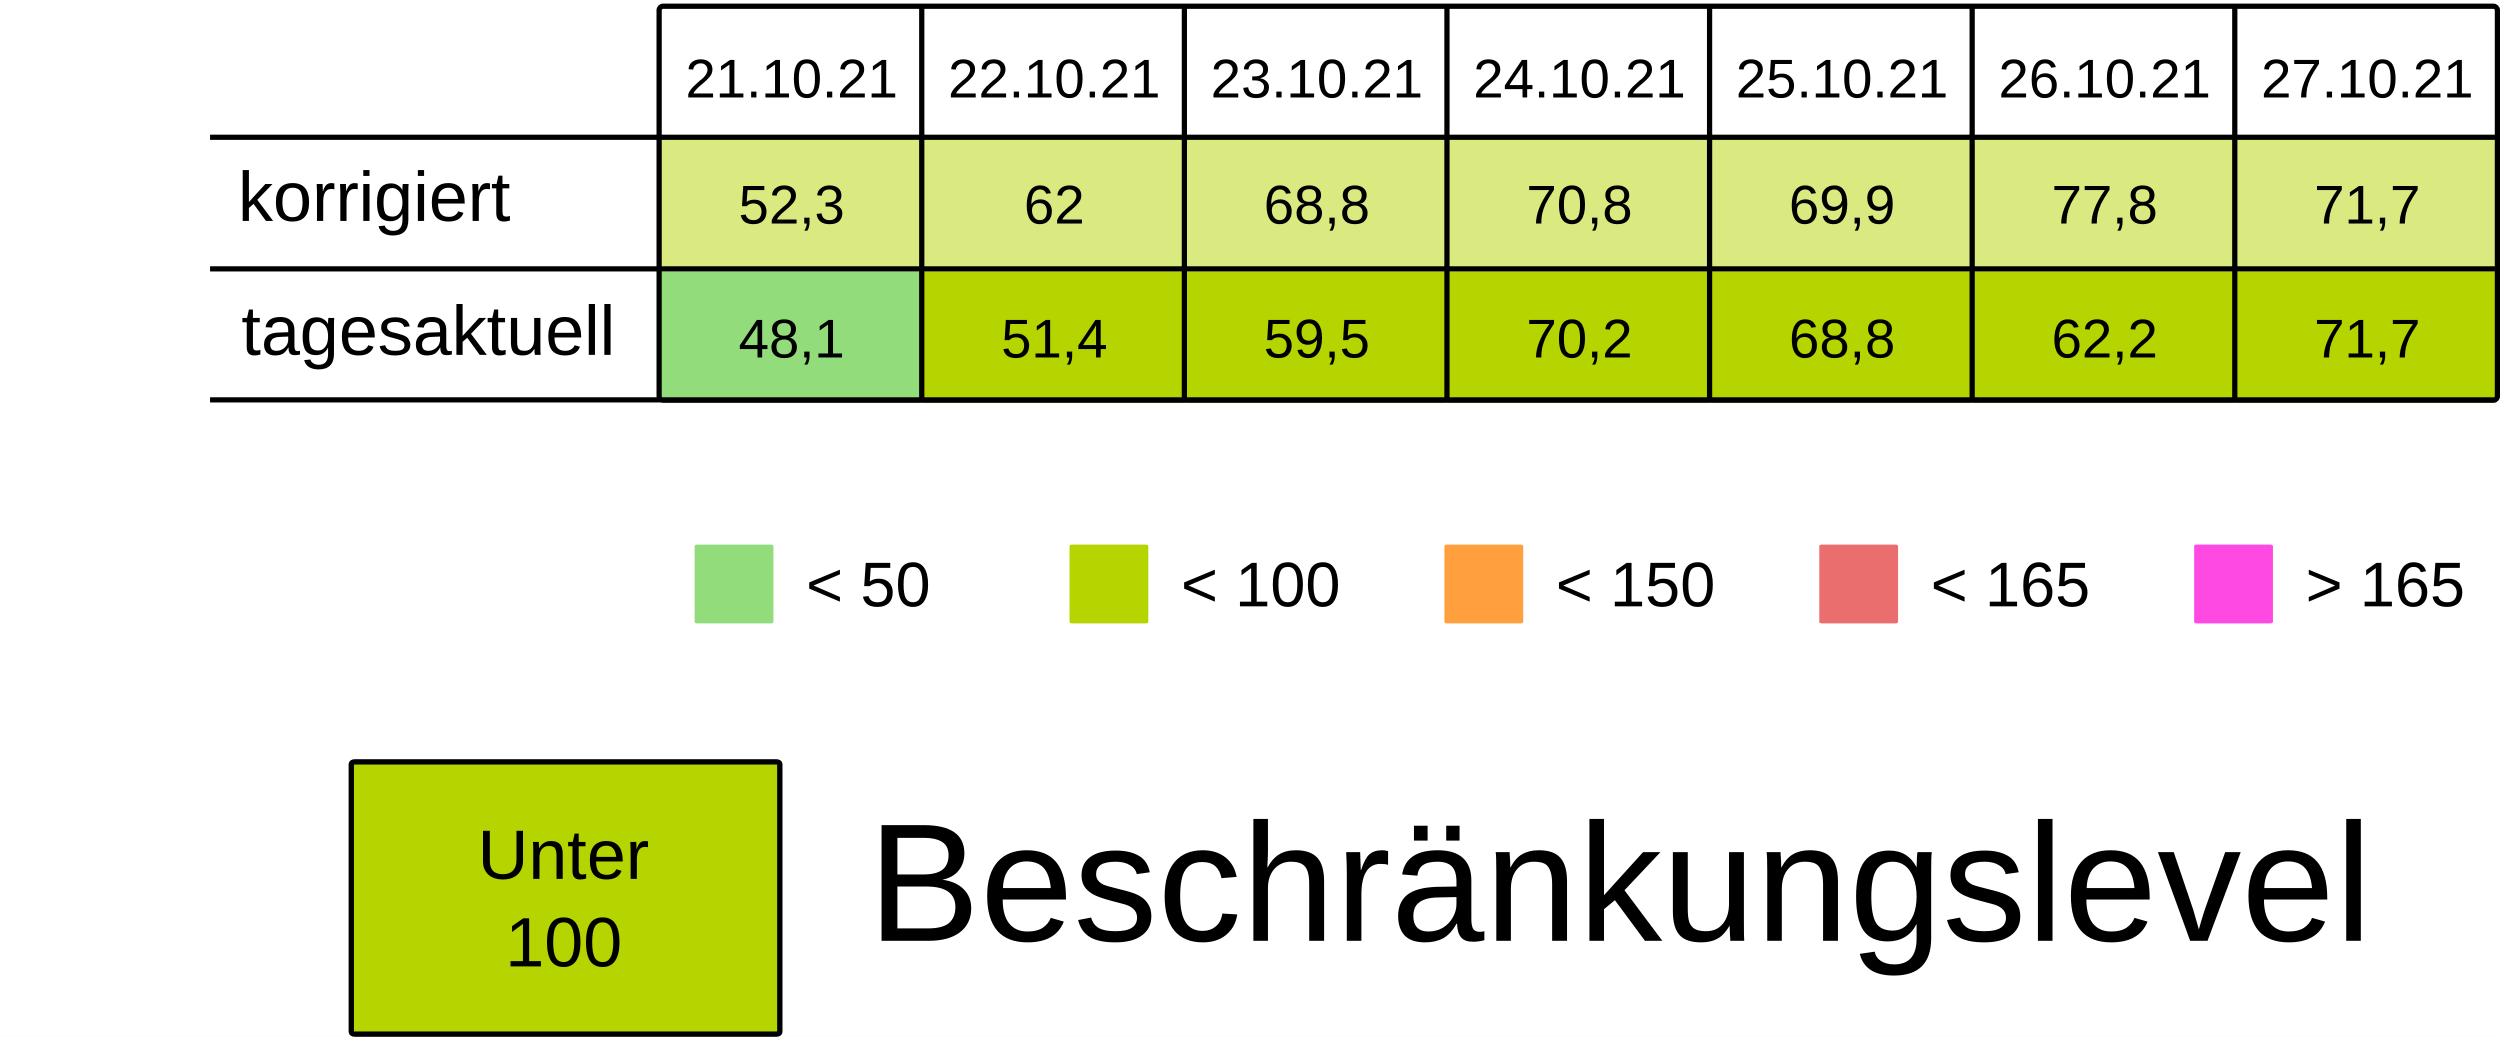
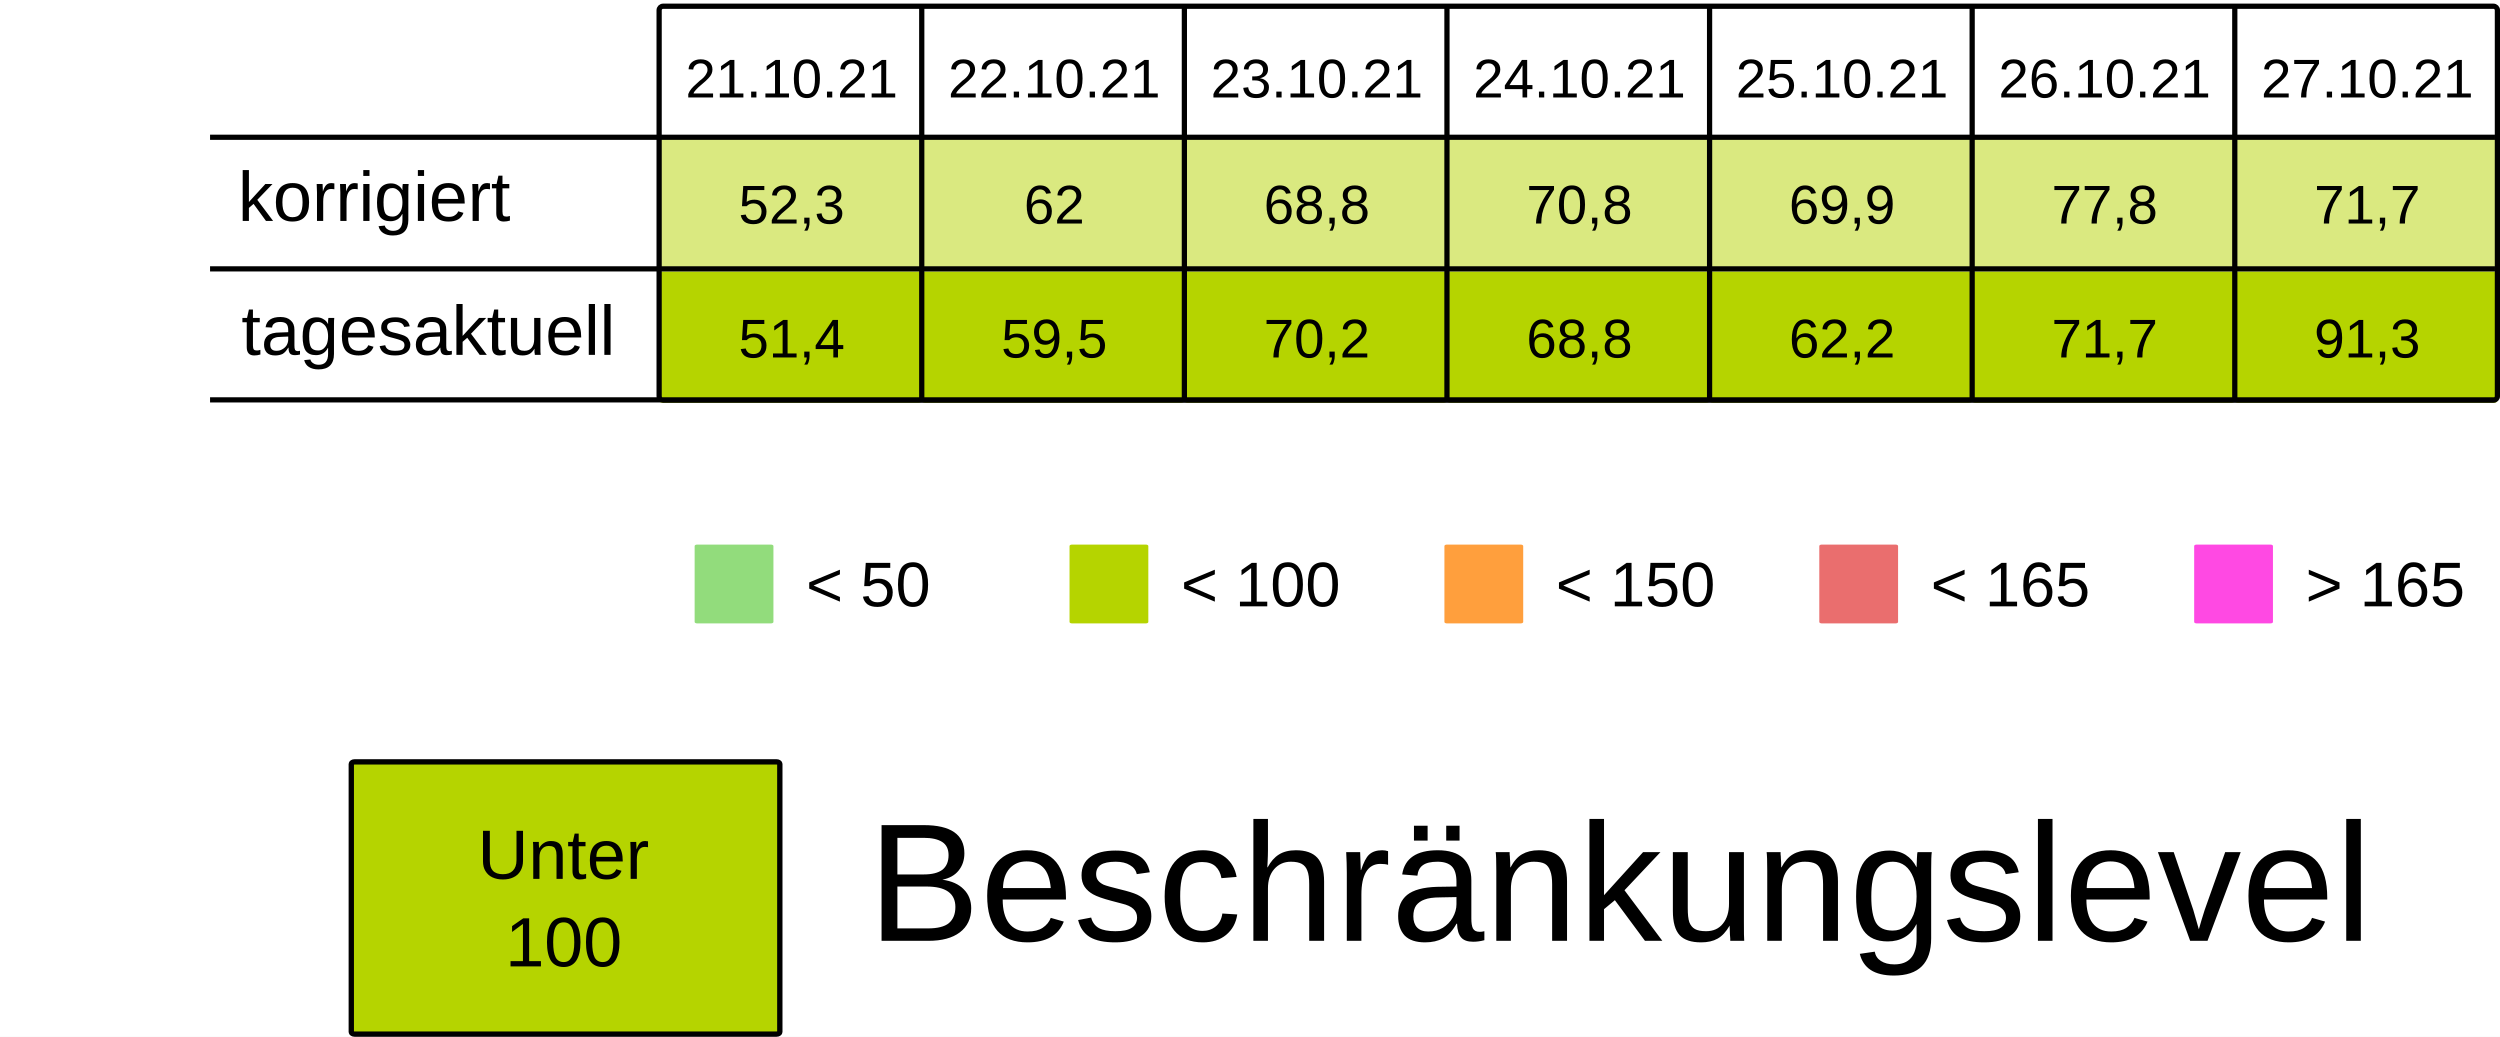
<svg xmlns="http://www.w3.org/2000/svg" viewBox="0 0 125.94 52.229" height="197.399" width="475.994">
  <rect width="100%" height="100%" x="-.001" fill="#fff" />
  <g transform="translate(-13.231 -25.355)">
    <rect ry=".106" rx=".169" y="32.284" x="46.434" height="6.615" width="13.229" fill="#B5D4007F" />
    <rect ry=".106" rx=".169" y="32.284" x="59.664" height="6.615" width="13.229" fill="#B5D4007F" />
    <rect ry=".106" rx=".169" y="32.284" x="72.893" height="6.615" width="13.229" fill="#B5D4007F" />
    <rect ry=".106" rx=".169" y="32.284" x="86.122" height="6.615" width="13.229" fill="#B5D4007F" />
    <rect ry=".106" rx=".169" y="32.284" x="99.351" height="6.615" width="13.229" fill="#B5D4007F" />
    <rect ry=".106" rx=".169" y="32.284" x="112.58" height="6.615" width="13.229" fill="#B5D4007F" />
    <rect ry=".106" rx=".169" y="32.284" x="125.809" height="6.615" width="13.229" fill="#B5D4007F" />
    <text y="30.266" x="53.113" style="line-height:125%;-inkscape-font-specification:Arial;text-align:center" font-weight="400" font-size="2.749" letter-spacing="0" word-spacing="0" font-family="Arial" text-anchor="middle" stroke-width=".064">
      <tspan style="text-align:center" y="30.266" x="53.113">21.10.21</tspan>
    </text>
    <text y="30.266" x="66.342" style="line-height:125%;-inkscape-font-specification:Arial;text-align:center" font-weight="400" font-size="2.749" letter-spacing="0" word-spacing="0" font-family="Arial" text-anchor="middle" stroke-width=".064">
      <tspan style="text-align:center" y="30.266" x="66.342">22.10.21</tspan>
    </text>
    <text y="30.266" x="79.571" style="line-height:125%;-inkscape-font-specification:Arial;text-align:center" font-weight="400" font-size="2.749" letter-spacing="0" word-spacing="0" font-family="Arial" text-anchor="middle" stroke-width=".064">
      <tspan style="text-align:center" y="30.266" x="79.571">23.10.21</tspan>
    </text>
    <text y="30.266" x="92.8" style="line-height:125%;-inkscape-font-specification:Arial;text-align:center" font-weight="400" font-size="2.749" letter-spacing="0" word-spacing="0" font-family="Arial" text-anchor="middle" stroke-width=".064">
      <tspan style="text-align:center" y="30.266" x="92.8">24.10.21</tspan>
    </text>
    <text y="30.266" x="106.029" style="line-height:125%;-inkscape-font-specification:Arial;text-align:center" font-weight="400" font-size="2.749" letter-spacing="0" word-spacing="0" font-family="Arial" text-anchor="middle" stroke-width=".064">
      <tspan style="text-align:center" y="30.266" x="106.029">25.10.21</tspan>
    </text>
    <text y="30.266" x="119.258" style="line-height:125%;-inkscape-font-specification:Arial;text-align:center" font-weight="400" font-size="2.749" letter-spacing="0" word-spacing="0" font-family="Arial" text-anchor="middle" stroke-width=".064">
      <tspan style="text-align:center" y="30.266" x="119.258">26.10.21</tspan>
    </text>
    <text y="30.266" x="132.488" style="line-height:125%;-inkscape-font-specification:Arial;text-align:center" font-weight="400" font-size="2.749" letter-spacing="0" word-spacing="0" font-family="Arial" text-anchor="middle" stroke-width=".064">
      <tspan style="text-align:center" y="30.266" x="132.488">27.10.21</tspan>
    </text>
    <text y="36.616" x="53.113" style="line-height:125%;-inkscape-font-specification:Arial;text-align:center" font-weight="400" font-size="2.749" letter-spacing="0" word-spacing="0" font-family="Arial" text-anchor="middle" stroke-width=".064">
      <tspan style="text-align:center" y="36.616" x="53.113">52,3</tspan>
    </text>
    <text y="36.616" x="66.342" style="line-height:125%;-inkscape-font-specification:Arial;text-align:center" font-weight="400" font-size="2.749" letter-spacing="0" word-spacing="0" font-family="Arial" text-anchor="middle" stroke-width=".064">
      <tspan style="text-align:center" y="36.616" x="66.342">62</tspan>
    </text>
    <text y="36.616" x="79.571" style="line-height:125%;-inkscape-font-specification:Arial;text-align:center" font-weight="400" font-size="2.749" letter-spacing="0" word-spacing="0" font-family="Arial" text-anchor="middle" stroke-width=".064">
      <tspan style="text-align:center" y="36.616" x="79.571">68,8</tspan>
    </text>
    <text y="36.616" x="92.8" style="line-height:125%;-inkscape-font-specification:Arial;text-align:center" font-weight="400" font-size="2.749" letter-spacing="0" word-spacing="0" font-family="Arial" text-anchor="middle" stroke-width=".064">
      <tspan style="text-align:center" y="36.616" x="92.8">70,8</tspan>
    </text>
    <text y="36.616" x="106.029" style="line-height:125%;-inkscape-font-specification:Arial;text-align:center" font-weight="400" font-size="2.749" letter-spacing="0" word-spacing="0" font-family="Arial" text-anchor="middle" stroke-width=".064">
      <tspan style="text-align:center" y="36.616" x="106.029">69,9</tspan>
    </text>
    <text y="36.616" x="119.258" style="line-height:125%;-inkscape-font-specification:Arial;text-align:center" font-weight="400" font-size="2.749" letter-spacing="0" word-spacing="0" font-family="Arial" text-anchor="middle" stroke-width=".064">
      <tspan style="text-align:center" y="36.616" x="119.258">77,8</tspan>
    </text>
    <text y="36.616" x="132.488" style="line-height:125%;-inkscape-font-specification:Arial;text-align:center" font-weight="400" font-size="2.749" letter-spacing="0" word-spacing="0" font-family="Arial" text-anchor="middle" stroke-width=".064">
      <tspan style="text-align:center" y="36.616" x="132.488">71,7</tspan>
    </text>
    <rect ry=".071" rx=".12" y="52.79" x="48.224" height="3.969" width="3.969" fill="#92dc7c" />
    <text y="55.896" x="53.84" style="line-height:125%;-inkscape-font-specification:Arial" font-weight="400" font-size="3.175" letter-spacing="0" word-spacing="0" font-family="Arial" stroke-width=".265">
      <tspan y="55.896" x="53.84">&lt; 50</tspan>
    </text>
    <rect ry=".071" rx=".12" y="52.79" x="67.11" height="3.969" width="3.969" fill="#B5D400" />
    <text y="55.896" x="72.726" style="line-height:125%;-inkscape-font-specification:Arial" font-weight="400" font-size="3.175" letter-spacing="0" word-spacing="0" font-family="Arial" stroke-width=".265">
      <tspan y="55.896" x="72.726">&lt; 100</tspan>
    </text>
    <rect ry=".071" rx=".12" y="52.79" x="104.88" height="3.969" width="3.969" fill="#ea6e6e" />
    <text y="55.896" x="110.496" style="line-height:125%;-inkscape-font-specification:Arial" font-weight="400" font-size="3.175" letter-spacing="0" word-spacing="0" font-family="Arial" stroke-width=".265">
      <tspan y="55.896" x="110.496">&lt; 165</tspan>
    </text>
    <rect ry=".071" rx=".12" y="52.79" x="123.765" height="3.969" width="3.969" fill="#FF49E3" />
    <text y="55.896" x="129.381" style="line-height:125%;-inkscape-font-specification:Arial" font-weight="400" font-size="3.175" letter-spacing="0" word-spacing="0" font-family="Arial" stroke-width=".265">
      <tspan y="55.896" x="129.381">&gt; 165</tspan>
    </text>
    <rect ry=".071" rx=".12" y="52.79" x="85.995" height="3.969" width="3.969" fill="#ff9f3d" />
    <text y="55.896" x="91.61" style="line-height:125%;-inkscape-font-specification:Arial" font-weight="400" font-size="3.175" letter-spacing="0" word-spacing="0" font-family="Arial" stroke-width=".265">
      <tspan y="55.896" x="91.61">&lt; 150</tspan>
    </text>
-     <rect ry=".106" rx=".169" y="39.031" x="46.435" height="6.615" width="13.229" fill="#92dc7c" />
+     <rect ry=".106" rx=".169" y="39.031" x="46.435" height="6.615" width="13.229" fill="#B5D400" />
    <rect ry=".106" rx=".169" y="39.031" x="59.665" height="6.615" width="13.229" fill="#B5D400" />
    <rect ry=".106" rx=".169" y="39.031" x="72.894" height="6.615" width="13.229" fill="#B5D400" />
    <rect ry=".106" rx=".169" y="39.031" x="86.123" height="6.615" width="13.229" fill="#B5D400" />
    <rect ry=".106" rx=".169" y="39.031" x="99.352" height="6.615" width="13.229" fill="#B5D400" />
    <rect ry=".106" rx=".169" y="39.031" x="112.581" height="6.615" width="13.229" fill="#B5D400" />
    <rect ry=".106" rx=".169" y="39.031" x="125.81" height="6.615" width="13.229" fill="#B5D400" />
    <text y="43.363" x="53.114" style="line-height:125%;-inkscape-font-specification:Arial;text-align:center" font-weight="400" font-size="2.749" letter-spacing="0" word-spacing="0" font-family="Arial" text-anchor="middle" stroke-width=".064">
-       <tspan style="text-align:center" y="43.363" x="53.114">48,1</tspan>
+       <tspan style="text-align:center" y="43.363" x="53.114">51,4</tspan>
    </text>
    <text y="43.363" x="66.343" style="line-height:125%;-inkscape-font-specification:Arial;text-align:center" font-weight="400" font-size="2.749" letter-spacing="0" word-spacing="0" font-family="Arial" text-anchor="middle" stroke-width=".064">
-       <tspan style="text-align:center" y="43.363" x="66.343">51,4</tspan>
+       <tspan style="text-align:center" y="43.363" x="66.343">59,5</tspan>
    </text>
    <text y="43.363" x="79.572" style="line-height:125%;-inkscape-font-specification:Arial;text-align:center" font-weight="400" font-size="2.749" letter-spacing="0" word-spacing="0" font-family="Arial" text-anchor="middle" stroke-width=".064">
-       <tspan style="text-align:center" y="43.363" x="79.572">59,5</tspan>
+       <tspan style="text-align:center" y="43.363" x="79.572">70,2</tspan>
    </text>
    <text y="43.363" x="92.801" style="line-height:125%;-inkscape-font-specification:Arial;text-align:center" font-weight="400" font-size="2.749" letter-spacing="0" word-spacing="0" font-family="Arial" text-anchor="middle" stroke-width=".064">
-       <tspan style="text-align:center" y="43.363" x="92.801">70,2</tspan>
+       <tspan style="text-align:center" y="43.363" x="92.801">68,8</tspan>
    </text>
    <text y="43.363" x="106.03" style="line-height:125%;-inkscape-font-specification:Arial;text-align:center" font-weight="400" font-size="2.749" letter-spacing="0" word-spacing="0" font-family="Arial" text-anchor="middle" stroke-width=".064">
-       <tspan style="text-align:center" y="43.363" x="106.03">68,8</tspan>
+       <tspan style="text-align:center" y="43.363" x="106.03">62,2</tspan>
    </text>
    <text y="43.363" x="119.259" style="line-height:125%;-inkscape-font-specification:Arial;text-align:center" font-weight="400" font-size="2.749" letter-spacing="0" word-spacing="0" font-family="Arial" text-anchor="middle" stroke-width=".064">
-       <tspan style="text-align:center" y="43.363" x="119.259">62,2</tspan>
+       <tspan style="text-align:center" y="43.363" x="119.259">71,7</tspan>
    </text>
    <text y="43.363" x="132.489" style="line-height:125%;-inkscape-font-specification:Arial;text-align:center" font-weight="400" font-size="2.749" letter-spacing="0" word-spacing="0" font-family="Arial" text-anchor="middle" stroke-width=".064">
-       <tspan style="text-align:center" y="43.363" x="132.489">71,7</tspan>
+       <tspan style="text-align:center" y="43.363" x="132.489">91,3</tspan>
    </text>
    <text style="line-height:125%;-inkscape-font-specification:Arial" x="25.224" y="36.483" font-weight="400" font-size="3.528" font-family="Arial" letter-spacing="0" word-spacing="0" stroke-width=".265">
      <tspan x="25.224" y="36.483">korrigiert</tspan>
    </text>
    <text style="line-height:125%;-inkscape-font-specification:Arial" x="25.396" y="43.23" font-weight="400" font-size="3.528" font-family="Arial" letter-spacing="0" word-spacing="0" stroke-width=".265">
      <tspan x="25.396" y="43.23">tagesaktuell</tspan>
    </text>
    <path d="M59.665 25.802v19.844zm13.23 0v19.844zm13.228 0v19.844zm13.23 0v19.844zm13.228 0v19.844zm13.23 0v19.844zM23.812 32.27h115.096zm0 6.629h115.096zm0 6.6h115.096zm22.823-19.83h92.206c.11 0 .2.09.2.2v19.445a.2.2 0 01-.2.2H46.635a.2.2 0 01-.2-.2V25.869c0-.11.089-.2.2-.2z" fill="none" stroke="#000" stroke-width=".264" />
    <rect ry=".108" rx=".169" y="63.735" x="30.927" height="13.715" width="21.588" fill="#B5D400" stroke-miterlimit="0" stroke="#000" stroke-width=".269" />
    <text y="69.629" x="41.626" style="line-height:125%;-inkscape-font-specification:Arial;text-align:center" font-weight="400" font-size="3.528" letter-spacing="0" word-spacing="0" font-family="Arial" text-anchor="middle" stroke-width=".265">
      <tspan style="text-align:center" y="69.629" x="42.1">Unter</tspan>
      <tspan style="text-align:center" y="74.038" x="41.626">100</tspan>
    </text>
    <text style="line-height:125%;-inkscape-font-specification:Arial" x="56.955" y="72.75" font-weight="400" font-size="8.467" font-family="Arial" letter-spacing="0" word-spacing="0" stroke-width=".265">
      <tspan x="56.955" y="72.75">Beschränkungslevel</tspan>
    </text>
  </g>
</svg>
